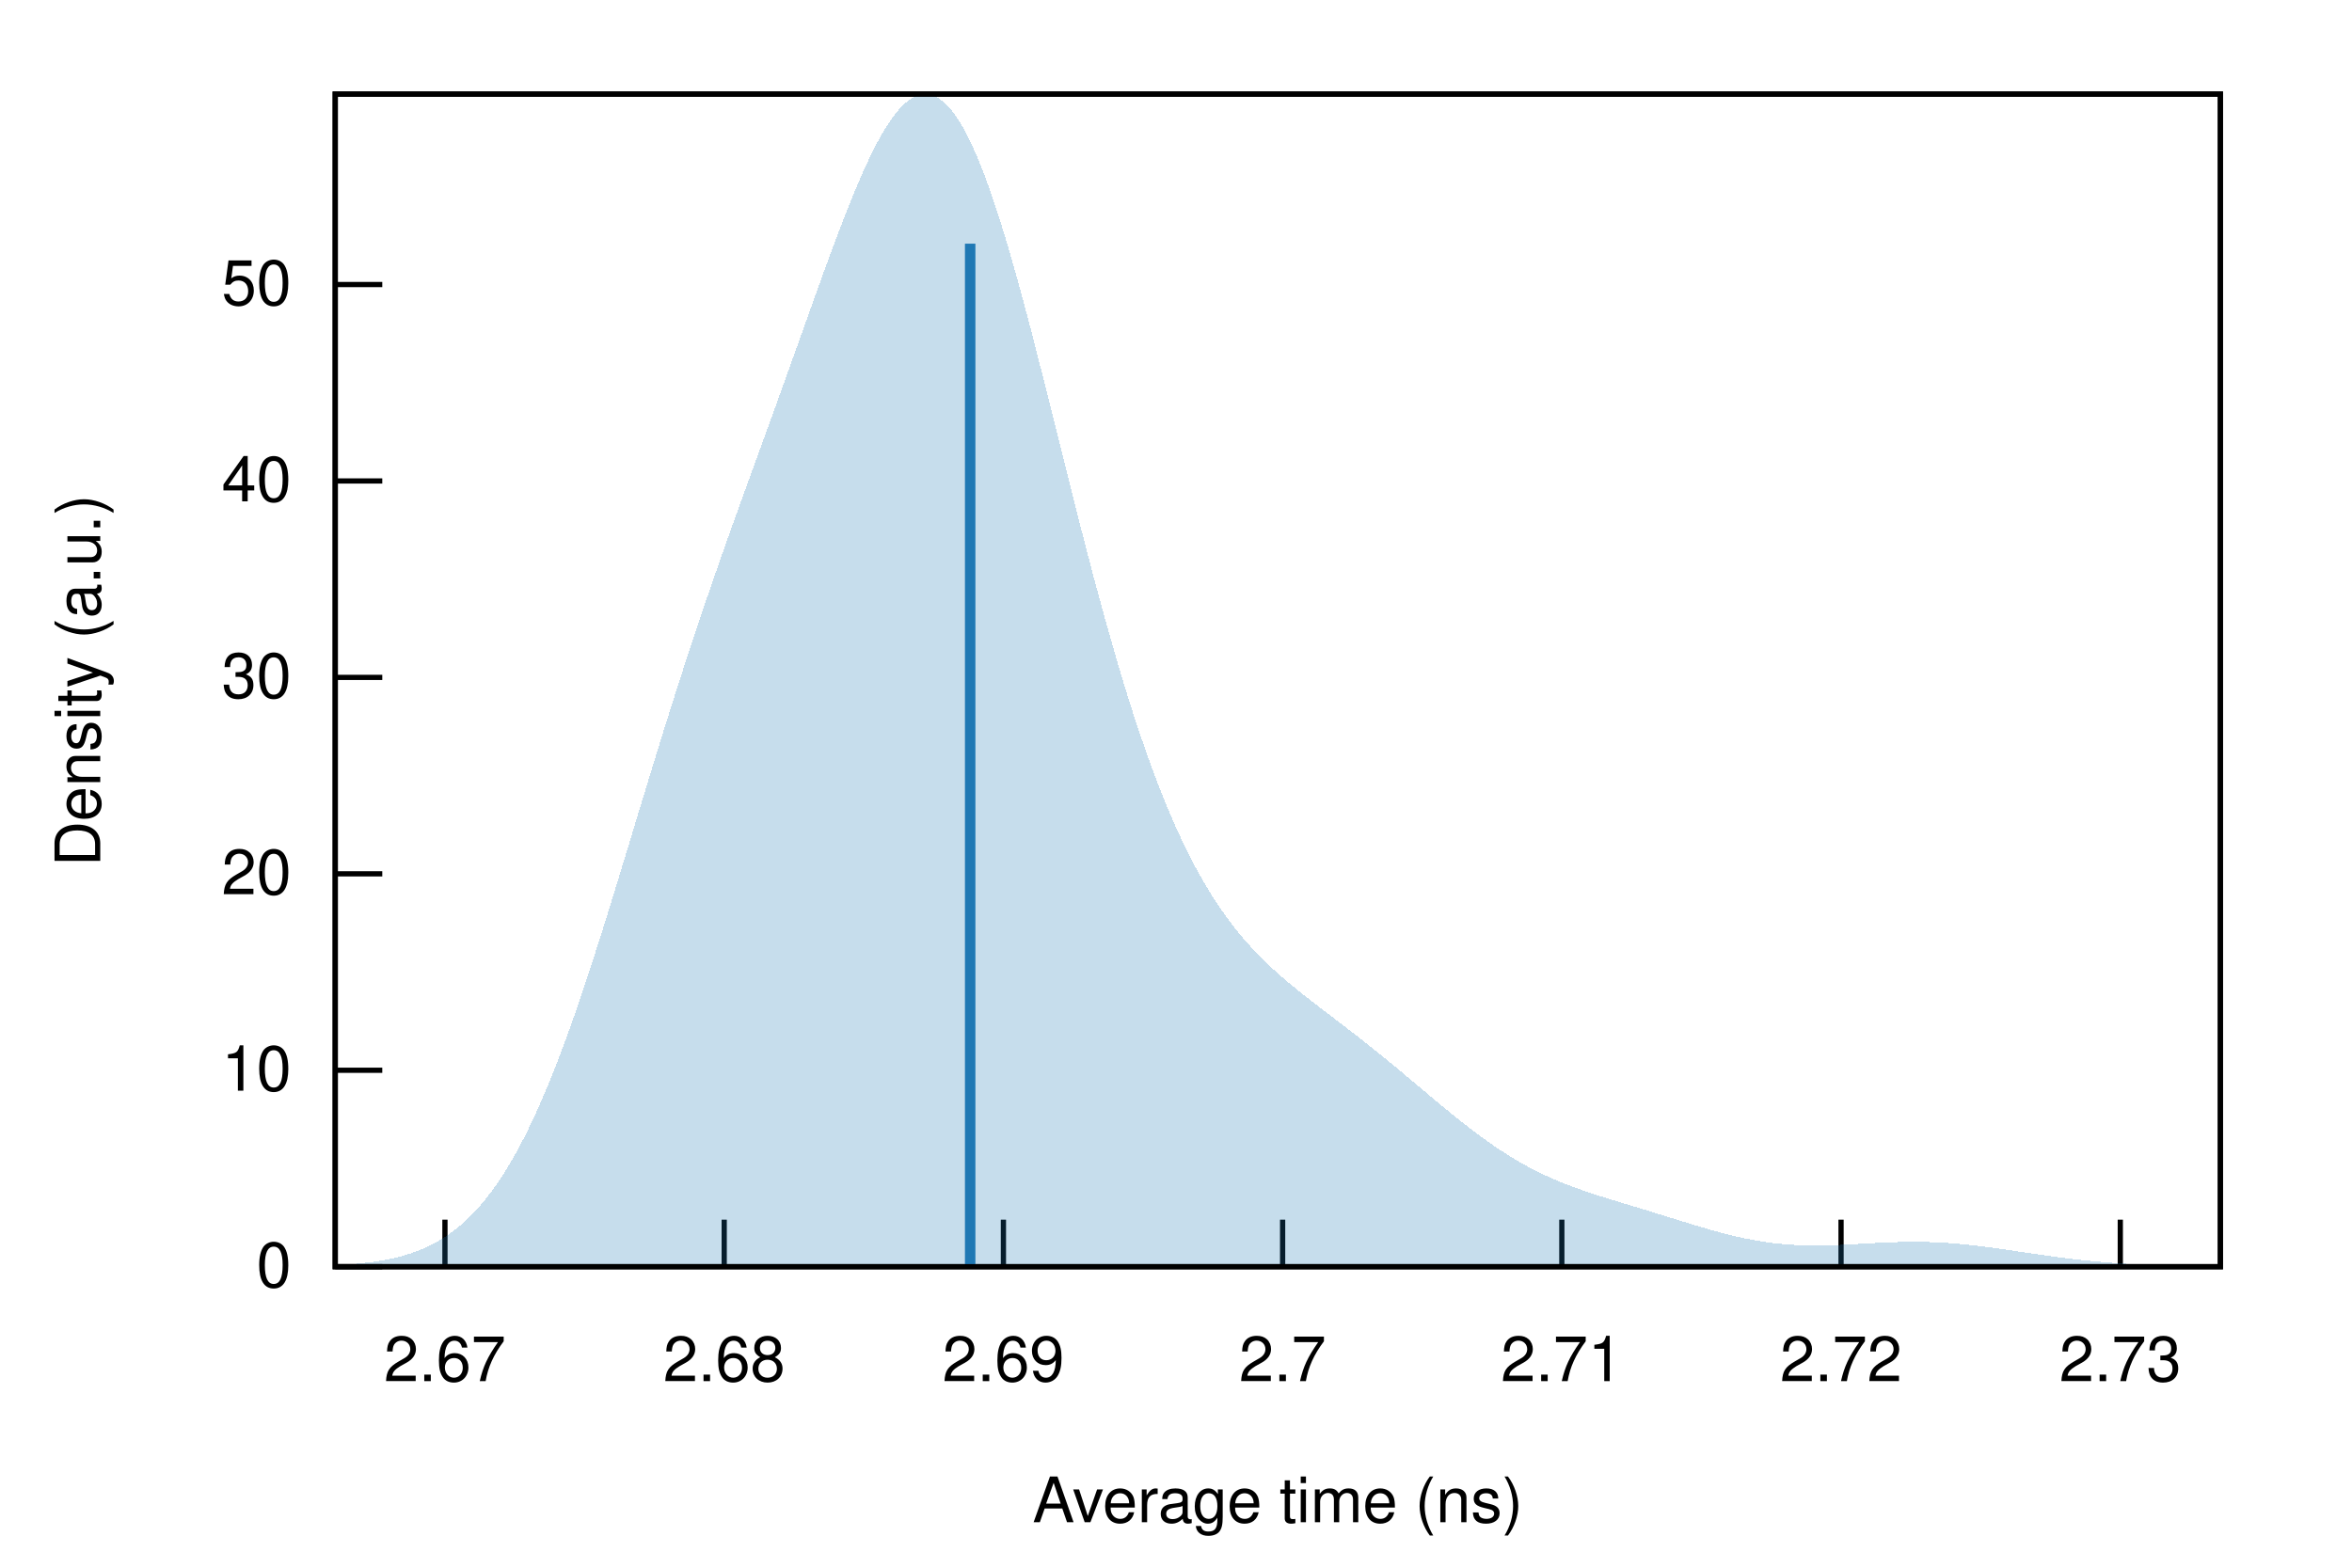
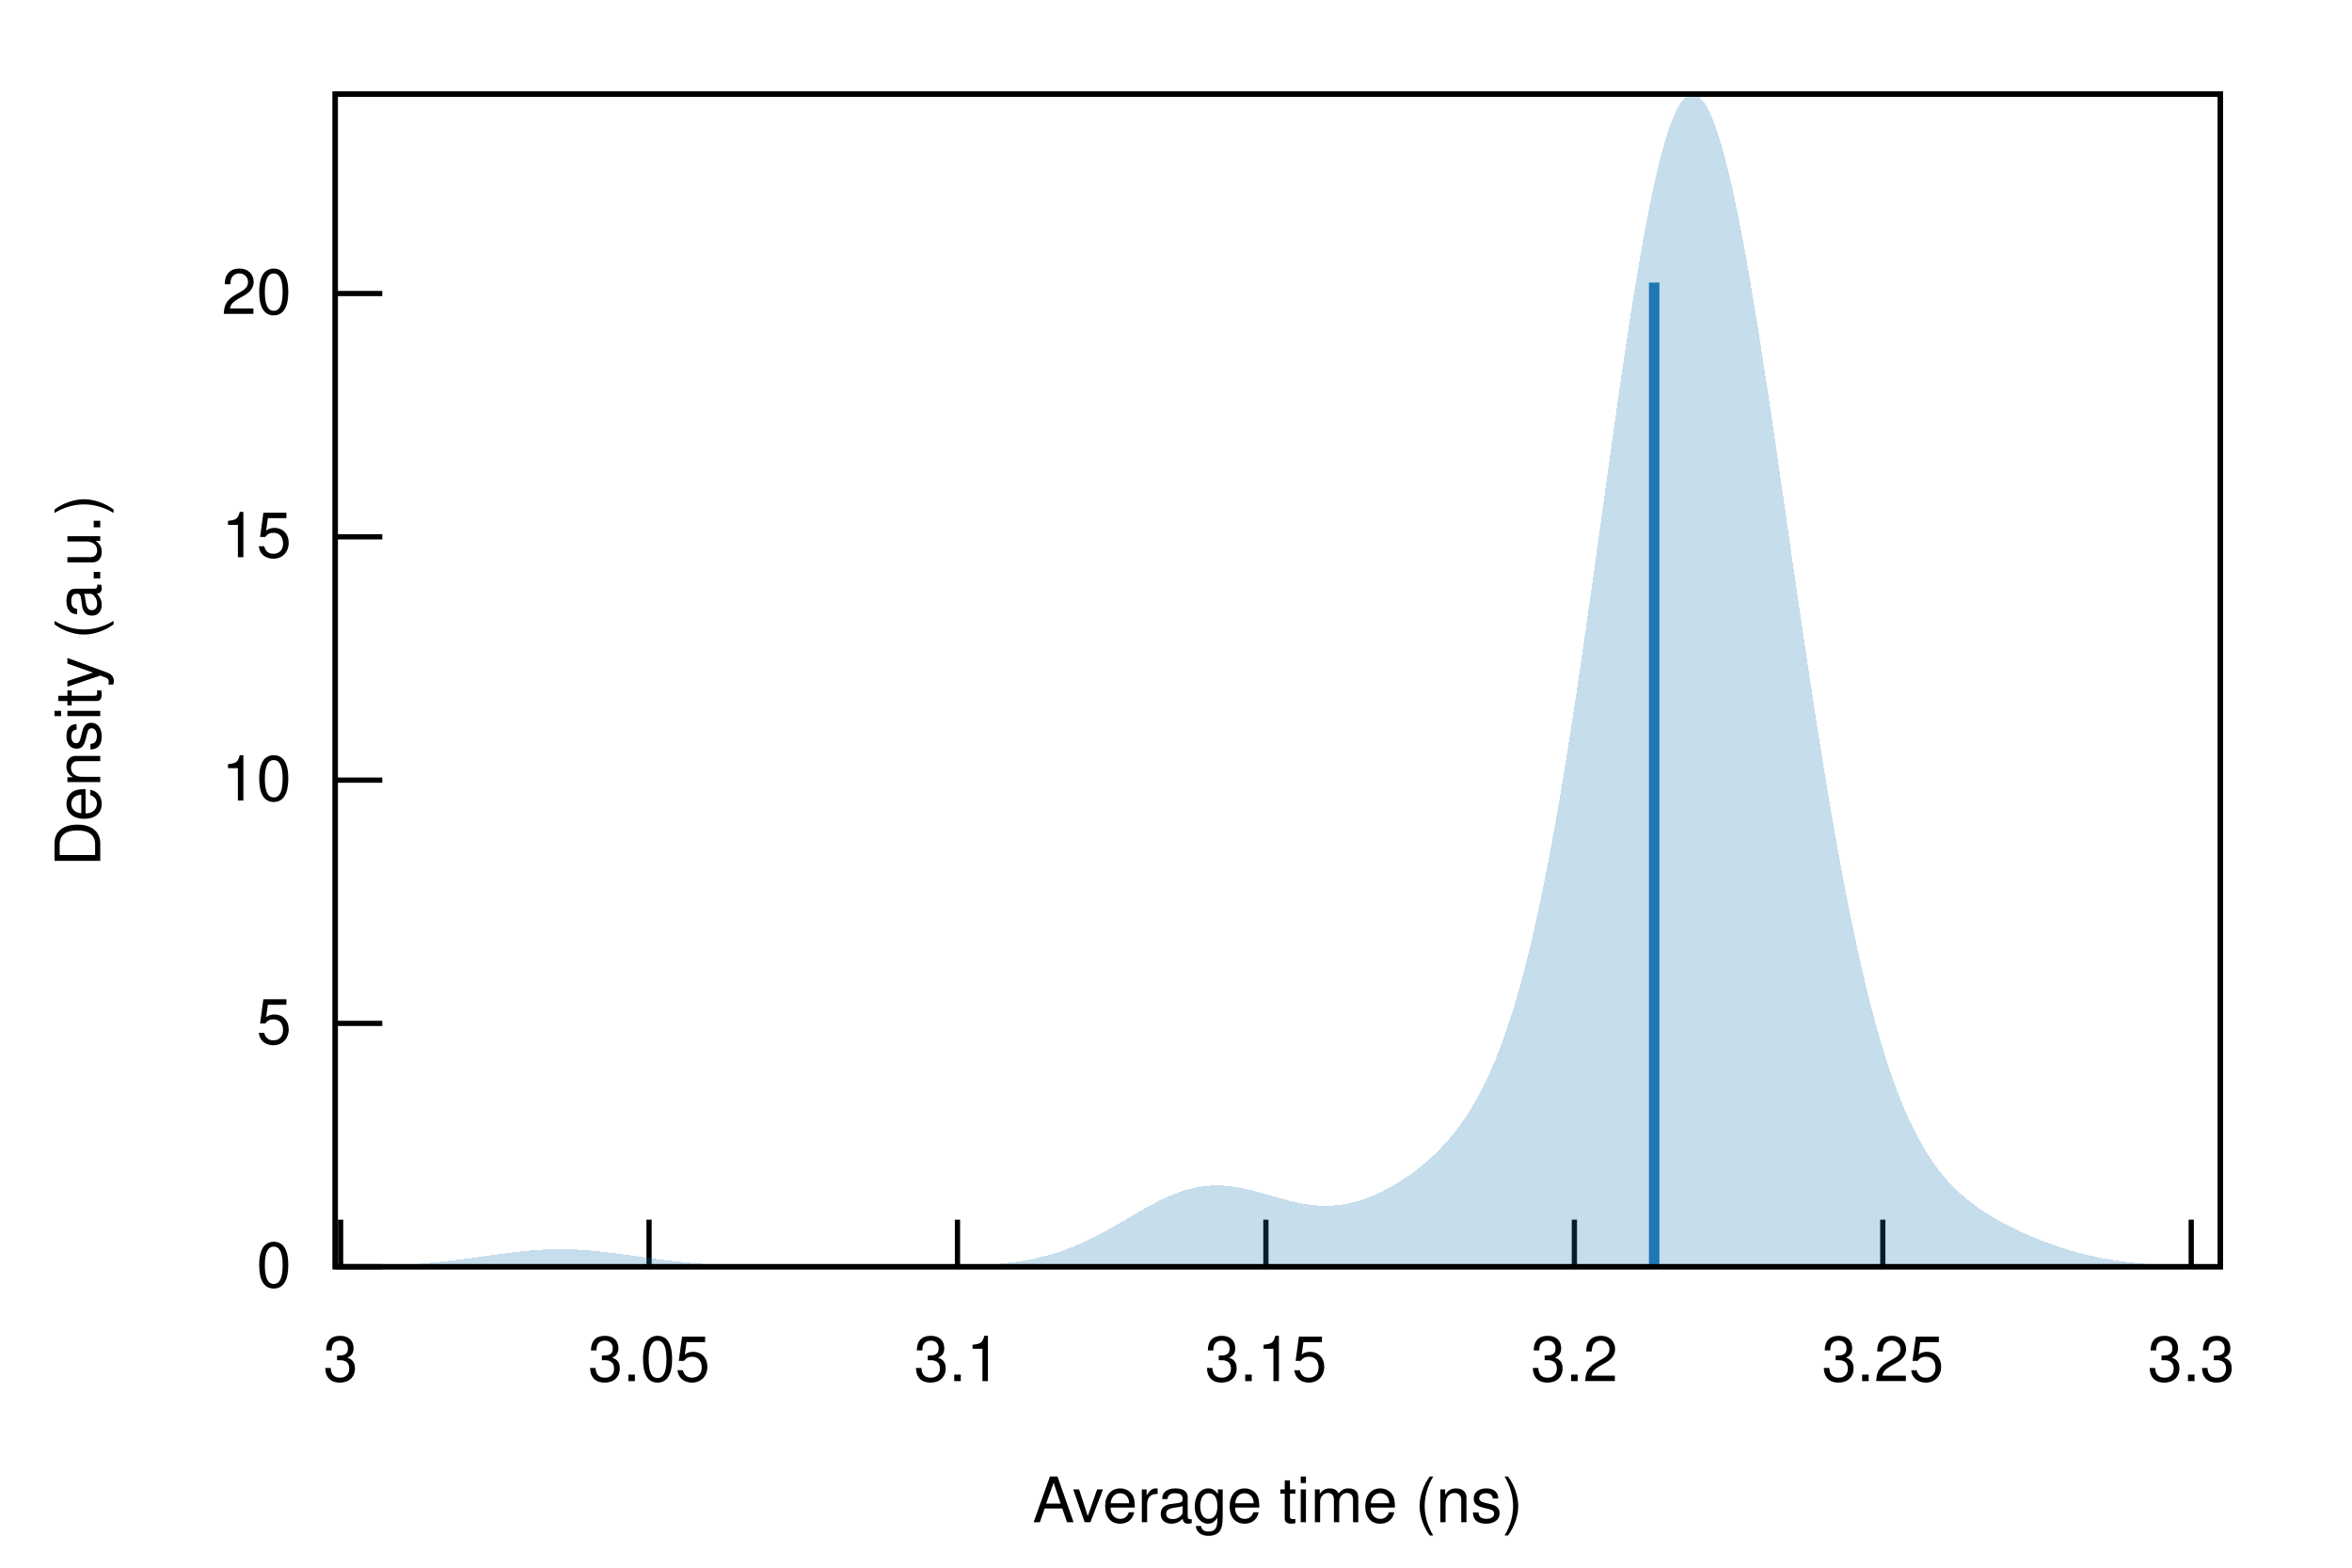
<svg xmlns="http://www.w3.org/2000/svg" xmlns:xlink="http://www.w3.org/1999/xlink" viewBox="0 0 450 300">
  <g id="gnuplot_canvas">
    <rect x="0" y="0" width="450" height="300" fill="none" />
    <defs>
      <circle id="gpDot" r="0.5" stroke-width="0.5" stroke="currentColor" />
      <path id="gpPt0" stroke-width="0.222" stroke="currentColor" d="M-1,0 h2 M0,-1 v2" />
      <path id="gpPt1" stroke-width="0.222" stroke="currentColor" d="M-1,-1 L1,1 M1,-1 L-1,1" />
      <path id="gpPt2" stroke-width="0.222" stroke="currentColor" d="M-1,0 L1,0 M0,-1 L0,1 M-1,-1 L1,1 M-1,1 L1,-1" />
      <rect id="gpPt3" stroke-width="0.222" stroke="currentColor" x="-1" y="-1" width="2" height="2" />
      <rect id="gpPt4" stroke-width="0.222" stroke="currentColor" fill="currentColor" x="-1" y="-1" width="2" height="2" />
      <circle id="gpPt5" stroke-width="0.222" stroke="currentColor" cx="0" cy="0" r="1" />
      <use xlink:href="#gpPt5" id="gpPt6" fill="currentColor" stroke="none" />
      <path id="gpPt7" stroke-width="0.222" stroke="currentColor" d="M0,-1.33 L-1.33,0.67 L1.33,0.67 z" />
      <use xlink:href="#gpPt7" id="gpPt8" fill="currentColor" stroke="none" />
      <use xlink:href="#gpPt7" id="gpPt9" stroke="currentColor" transform="rotate(180)" />
      <use xlink:href="#gpPt9" id="gpPt10" fill="currentColor" stroke="none" />
      <use xlink:href="#gpPt3" id="gpPt11" stroke="currentColor" transform="rotate(45)" />
      <use xlink:href="#gpPt11" id="gpPt12" fill="currentColor" stroke="none" />
      <path id="gpPt13" stroke-width="0.222" stroke="currentColor" d="M0,1.330 L1.265,0.411 L0.782,-1.067 L-0.782,-1.076 L-1.265,0.411 z" />
      <use xlink:href="#gpPt13" id="gpPt14" fill="currentColor" stroke="none" />
      <filter id="textbox" filterUnits="objectBoundingBox" x="0" y="0" height="1" width="1">
        <feFlood flood-color="white" flood-opacity="1" result="bgnd" />
        <feComposite in="SourceGraphic" in2="bgnd" operator="atop" />
      </filter>
      <filter id="greybox" filterUnits="objectBoundingBox" x="0" y="0" height="1" width="1">
        <feFlood flood-color="lightgrey" flood-opacity="1" result="grey" />
        <feComposite in="SourceGraphic" in2="grey" operator="atop" />
      </filter>
    </defs>
    <g fill="none" color="white" stroke="currentColor" stroke-width="1.00" stroke-linecap="butt" stroke-linejoin="miter">
</g>
    <g fill="none" color="black" stroke="currentColor" stroke-width="1.00" stroke-linecap="butt" stroke-linejoin="miter">
      <path stroke="black" d="M64.14,242.40 L73.14,242.40  " />
      <g transform="translate(55.75,246.30)" stroke="none" fill="black" font-family="Helvetica" font-size="12.00" text-anchor="end">
        <text>
          <tspan font-family="Helvetica"> 0</tspan>
        </text>
      </g>
    </g>
    <g fill="none" color="black" stroke="currentColor" stroke-width="1.00" stroke-linecap="butt" stroke-linejoin="miter">
-       <path stroke="black" d="M64.14,204.81 L73.14,204.81  " />
-       <g transform="translate(55.75,208.71)" stroke="none" fill="black" font-family="Helvetica" font-size="12.00" text-anchor="end">
+       <path stroke="black" d="M64.14,195.84 L73.14,195.84  " />
+       <g transform="translate(55.75,199.74)" stroke="none" fill="black" font-family="Helvetica" font-size="12.00" text-anchor="end">
+         <text>
+           <tspan font-family="Helvetica"> 5</tspan>
+         </text>
+       </g>
+     </g>
+     <g fill="none" color="black" stroke="currentColor" stroke-width="1.00" stroke-linecap="butt" stroke-linejoin="miter">
+       <path stroke="black" d="M64.14,149.29 L73.14,149.29  " />
+       <g transform="translate(55.75,153.19)" stroke="none" fill="black" font-family="Helvetica" font-size="12.00" text-anchor="end">
        <text>
          <tspan font-family="Helvetica"> 10</tspan>
        </text>
      </g>
    </g>
    <g fill="none" color="black" stroke="currentColor" stroke-width="1.00" stroke-linecap="butt" stroke-linejoin="miter">
-       <path stroke="black" d="M64.14,167.22 L73.14,167.22  " />
-       <g transform="translate(55.75,171.12)" stroke="none" fill="black" font-family="Helvetica" font-size="12.00" text-anchor="end">
+       <path stroke="black" d="M64.14,102.73 L73.14,102.73  " />
+       <g transform="translate(55.75,106.63)" stroke="none" fill="black" font-family="Helvetica" font-size="12.00" text-anchor="end">
+         <text>
+           <tspan font-family="Helvetica"> 15</tspan>
+         </text>
+       </g>
+     </g>
+     <g fill="none" color="black" stroke="currentColor" stroke-width="1.00" stroke-linecap="butt" stroke-linejoin="miter">
+       <path stroke="black" d="M64.14,56.17 L73.14,56.17  " />
+       <g transform="translate(55.75,60.07)" stroke="none" fill="black" font-family="Helvetica" font-size="12.00" text-anchor="end">
        <text>
          <tspan font-family="Helvetica"> 20</tspan>
        </text>
      </g>
    </g>
    <g fill="none" color="black" stroke="currentColor" stroke-width="1.00" stroke-linecap="butt" stroke-linejoin="miter">
-       <path stroke="black" d="M64.14,129.63 L73.14,129.63  " />
-       <g transform="translate(55.75,133.53)" stroke="none" fill="black" font-family="Helvetica" font-size="12.00" text-anchor="end">
+       <path stroke="black" d="M65.17,242.40 L65.17,233.40  " />
+       <g transform="translate(65.17,264.30)" stroke="none" fill="black" font-family="Helvetica" font-size="12.00" text-anchor="middle">
        <text>
-           <tspan font-family="Helvetica"> 30</tspan>
+           <tspan font-family="Helvetica"> 3</tspan>
        </text>
      </g>
    </g>
    <g fill="none" color="black" stroke="currentColor" stroke-width="1.00" stroke-linecap="butt" stroke-linejoin="miter">
-       <path stroke="black" d="M64.14,92.04 L73.14,92.04  " />
-       <g transform="translate(55.75,95.94)" stroke="none" fill="black" font-family="Helvetica" font-size="12.00" text-anchor="end">
+       <path stroke="black" d="M124.18,242.40 L124.18,233.40  " />
+       <g transform="translate(124.18,264.30)" stroke="none" fill="black" font-family="Helvetica" font-size="12.00" text-anchor="middle">
        <text>
-           <tspan font-family="Helvetica"> 40</tspan>
+           <tspan font-family="Helvetica"> 3.05</tspan>
        </text>
      </g>
    </g>
    <g fill="none" color="black" stroke="currentColor" stroke-width="1.00" stroke-linecap="butt" stroke-linejoin="miter">
-       <path stroke="black" d="M64.14,54.45 L73.14,54.45  " />
-       <g transform="translate(55.75,58.35)" stroke="none" fill="black" font-family="Helvetica" font-size="12.00" text-anchor="end">
+       <path stroke="black" d="M183.19,242.40 L183.19,233.40  " />
+       <g transform="translate(183.19,264.30)" stroke="none" fill="black" font-family="Helvetica" font-size="12.00" text-anchor="middle">
        <text>
-           <tspan font-family="Helvetica"> 50</tspan>
+           <tspan font-family="Helvetica"> 3.1</tspan>
        </text>
      </g>
    </g>
    <g fill="none" color="black" stroke="currentColor" stroke-width="1.00" stroke-linecap="butt" stroke-linejoin="miter">
-       <path stroke="black" d="M85.13,242.40 L85.13,233.40  " />
-       <g transform="translate(85.13,264.30)" stroke="none" fill="black" font-family="Helvetica" font-size="12.00" text-anchor="middle">
+       <path stroke="black" d="M242.20,242.40 L242.20,233.40  " />
+       <g transform="translate(242.20,264.30)" stroke="none" fill="black" font-family="Helvetica" font-size="12.00" text-anchor="middle">
        <text>
-           <tspan font-family="Helvetica"> 2.67</tspan>
+           <tspan font-family="Helvetica"> 3.15</tspan>
        </text>
      </g>
    </g>
    <g fill="none" color="black" stroke="currentColor" stroke-width="1.00" stroke-linecap="butt" stroke-linejoin="miter">
-       <path stroke="black" d="M138.56,242.40 L138.56,233.40  " />
-       <g transform="translate(138.56,264.30)" stroke="none" fill="black" font-family="Helvetica" font-size="12.00" text-anchor="middle">
+       <path stroke="black" d="M301.22,242.40 L301.22,233.40  " />
+       <g transform="translate(301.22,264.30)" stroke="none" fill="black" font-family="Helvetica" font-size="12.00" text-anchor="middle">
        <text>
-           <tspan font-family="Helvetica"> 2.68</tspan>
+           <tspan font-family="Helvetica"> 3.2</tspan>
        </text>
      </g>
    </g>
    <g fill="none" color="black" stroke="currentColor" stroke-width="1.00" stroke-linecap="butt" stroke-linejoin="miter">
-       <path stroke="black" d="M191.98,242.40 L191.98,233.40  " />
-       <g transform="translate(191.98,264.30)" stroke="none" fill="black" font-family="Helvetica" font-size="12.00" text-anchor="middle">
+       <path stroke="black" d="M360.23,242.40 L360.23,233.40  " />
+       <g transform="translate(360.23,264.30)" stroke="none" fill="black" font-family="Helvetica" font-size="12.00" text-anchor="middle">
        <text>
-           <tspan font-family="Helvetica"> 2.69</tspan>
+           <tspan font-family="Helvetica"> 3.25</tspan>
        </text>
      </g>
    </g>
    <g fill="none" color="black" stroke="currentColor" stroke-width="1.00" stroke-linecap="butt" stroke-linejoin="miter">
-       <path stroke="black" d="M245.40,242.40 L245.40,233.40  " />
-       <g transform="translate(245.40,264.30)" stroke="none" fill="black" font-family="Helvetica" font-size="12.00" text-anchor="middle">
+       <path stroke="black" d="M419.24,242.40 L419.24,233.40  " />
+       <g transform="translate(419.24,264.30)" stroke="none" fill="black" font-family="Helvetica" font-size="12.00" text-anchor="middle">
        <text>
-           <tspan font-family="Helvetica"> 2.7</tspan>
-         </text>
-       </g>
-     </g>
-     <g fill="none" color="black" stroke="currentColor" stroke-width="1.00" stroke-linecap="butt" stroke-linejoin="miter">
-       <path stroke="black" d="M298.82,242.40 L298.82,233.40  " />
-       <g transform="translate(298.82,264.30)" stroke="none" fill="black" font-family="Helvetica" font-size="12.00" text-anchor="middle">
-         <text>
-           <tspan font-family="Helvetica"> 2.71</tspan>
-         </text>
-       </g>
-     </g>
-     <g fill="none" color="black" stroke="currentColor" stroke-width="1.00" stroke-linecap="butt" stroke-linejoin="miter">
-       <path stroke="black" d="M352.24,242.40 L352.24,233.40  " />
-       <g transform="translate(352.24,264.30)" stroke="none" fill="black" font-family="Helvetica" font-size="12.00" text-anchor="middle">
-         <text>
-           <tspan font-family="Helvetica"> 2.72</tspan>
-         </text>
-       </g>
-     </g>
-     <g fill="none" color="black" stroke="currentColor" stroke-width="1.00" stroke-linecap="butt" stroke-linejoin="miter">
-       <path stroke="black" d="M405.67,242.40 L405.67,233.40  " />
-       <g transform="translate(405.67,264.30)" stroke="none" fill="black" font-family="Helvetica" font-size="12.00" text-anchor="middle">
-         <text>
-           <tspan font-family="Helvetica"> 2.73</tspan>
+           <tspan font-family="Helvetica"> 3.3</tspan>
        </text>
      </g>
    </g>
    <g fill="none" color="black" stroke="currentColor" stroke-width="1.00" stroke-linecap="butt" stroke-linejoin="miter">
</g>
    <g fill="none" color="black" stroke="currentColor" stroke-width="1.00" stroke-linecap="butt" stroke-linejoin="miter">
      <path stroke="black" d="M64.14,18.01 L64.14,242.40 L424.82,242.40 L424.82,18.01 L64.14,18.01 Z  " />
    </g>
    <g fill="none" color="black" stroke="currentColor" stroke-width="1.00" stroke-linecap="butt" stroke-linejoin="miter">
      <g transform="translate(19.18,130.21) rotate(270)" stroke="none" fill="black" font-family="Helvetica" font-size="12.00" text-anchor="middle">
        <text>
          <tspan font-family="Helvetica">Density (a.u.)</tspan>
        </text>
      </g>
    </g>
    <g fill="none" color="black" stroke="currentColor" stroke-width="1.00" stroke-linecap="butt" stroke-linejoin="miter">
      <g transform="translate(244.48,291.30)" stroke="none" fill="black" font-family="Helvetica" font-size="12.00" text-anchor="middle">
        <text>
          <tspan font-family="Helvetica">Average time (ns)</tspan>
        </text>
      </g>
    </g>
    <g fill="none" color="black" stroke="currentColor" stroke-width="1.00" stroke-linecap="butt" stroke-linejoin="miter">
</g>
    <g id="gnuplot_plot_1">
      <g fill="none" color="black" stroke="currentColor" stroke-width="1.00" stroke-linecap="butt" stroke-linejoin="miter">
        <g stroke="none" shape-rendering="crispEdges">
-           <polygon fill="rgb( 31, 120, 180)" fill-opacity="0.25" points="64.14,242.10 64.86,242.07 65.59,242.02 66.31,241.98 67.03,241.92 67.75,241.87 68.48,241.80 69.20,241.73 69.92,241.65 70.65,241.56 71.37,241.47 72.09,241.36 72.81,241.25 73.54,241.12 74.26,240.98 74.98,240.83 75.70,240.67 76.43,240.48 77.15,240.29 77.87,240.07 78.60,239.84 79.32,239.59 80.04,239.32 80.76,239.02 81.49,238.70 82.21,238.36 82.93,237.99 83.66,237.60 84.38,237.17 85.10,236.72 85.82,236.23 86.55,235.71 87.27,235.15 87.99,234.56 88.72,233.93 89.44,233.26 90.16,232.55 90.88,231.80 91.61,231.00 92.33,230.16 93.05,229.28 93.78,228.34 94.50,227.36 95.22,226.33 95.94,225.25 96.67,224.12 97.39,222.94 98.11,221.70 98.83,220.42 99.56,219.08 100.28,217.68 101.00,216.24 101.73,214.74 102.45,213.19 103.17,211.58 103.89,209.92 104.62,208.22 105.34,206.46 106.06,204.65 106.79,202.79 107.51,200.89 108.23,198.94 108.95,196.95 109.68,194.92 110.40,192.84 111.12,190.73 111.85,188.59 112.57,186.41 113.29,184.19 114.01,181.95 114.74,179.69 115.46,177.40 116.18,175.09 116.90,172.76 117.63,170.41 118.35,168.06 119.07,165.69 119.80,163.31 120.52,160.93 121.24,158.55 121.96,156.16 122.69,153.78 123.41,151.41 124.13,149.03 124.86,146.67 125.58,144.32 126.30,141.98 127.02,139.66 127.75,137.35 128.47,135.05 129.19,132.78 129.92,130.52 130.64,128.28 131.36,126.06 132.08,123.85 132.81,121.67 133.53,119.51 134.25,117.37 134.97,115.24 135.70,113.13 136.42,111.04 137.14,108.97 137.87,106.90 138.59,104.86 139.31,102.82 140.03,100.80 140.76,98.79 141.48,96.78 142.20,94.78 142.93,92.78 143.65,90.79 144.37,88.80 145.09,86.82 145.82,84.83 146.54,82.84 147.26,80.84 147.99,78.85 148.71,76.85 149.43,74.85 150.15,72.84 150.88,70.83 151.60,68.81 152.32,66.79 153.05,64.77 153.77,62.75 154.49,60.73 155.21,58.71 155.94,56.69 156.66,54.69 157.38,52.69 158.10,50.70 158.83,48.74 159.55,46.79 160.27,44.86 161.00,42.96 161.72,41.10 162.44,39.27 163.16,37.48 163.89,35.74 164.61,34.05 165.33,32.42 166.06,30.85 166.78,29.35 167.50,27.92 168.22,26.56 168.95,25.29 169.67,24.10 170.39,23.01 171.12,22.02 171.84,21.12 172.56,20.33 173.28,19.65 174.01,19.09 174.73,18.63 175.45,18.30 176.17,18.09 176.90,18.01 177.62,18.05 178.34,18.22 179.07,18.52 179.79,18.94 180.51,19.50 181.23,20.19 181.96,21.00 182.68,21.94 183.40,23.01 184.13,24.20 184.85,25.51 185.57,26.94 186.29,28.49 187.02,30.15 187.74,31.92 188.46,33.79 189.19,35.77 189.91,37.84 190.63,40.00 191.35,42.25 192.08,44.58 192.80,46.98 193.52,49.46 194.25,52.00 194.97,54.60 195.69,57.26 196.41,59.96 197.14,62.71 197.86,65.49 198.58,68.31 199.30,71.15 200.03,74.02 200.75,76.90 201.47,79.79 202.20,82.69 202.92,85.60 203.64,88.49 204.36,91.38 205.09,94.26 205.81,97.13 206.53,99.97 207.26,102.79 207.98,105.58 208.70,108.35 209.42,111.08 210.15,113.77 210.87,116.43 211.59,119.04 212.32,121.62 213.04,124.14 213.76,126.62 214.48,129.05 215.21,131.43 215.93,133.76 216.65,136.04 217.37,138.26 218.10,140.43 218.82,142.54 219.54,144.60 220.27,146.60 220.99,148.55 221.71,150.44 222.43,152.27 223.16,154.05 223.88,155.77 224.60,157.44 225.33,159.06 226.05,160.62 226.77,162.13 227.49,163.58 228.22,164.99 228.94,166.35 229.66,167.65 230.39,168.92 231.11,170.13 231.83,171.30 232.55,172.43 233.28,173.52 234.00,174.56 234.72,175.57 235.44,176.54 236.17,177.48 236.89,178.38 237.61,179.26 238.34,180.10 239.06,180.91 239.78,181.70 240.50,182.46 241.23,183.19 241.95,183.91 242.67,184.60 243.40,185.28 244.12,185.94 244.84,186.58 245.56,187.21 246.29,187.83 247.01,188.43 247.73,189.02 248.46,189.61 249.18,190.19 249.90,190.76 250.62,191.32 251.35,191.88 252.07,192.44 252.79,193.00 253.52,193.55 254.24,194.10 254.96,194.65 255.68,195.21 256.41,195.76 257.13,196.31 257.85,196.87 258.57,197.43 259.30,197.99 260.02,198.56 260.74,199.12 261.47,199.70 262.19,200.27 262.91,200.85 263.63,201.43 264.36,202.02 265.08,202.61 265.80,203.20 266.53,203.79 267.25,204.39 267.97,204.99 268.69,205.60 269.42,206.20 270.14,206.81 270.86,207.41 271.59,208.02 272.31,208.63 273.03,209.24 273.75,209.84 274.48,210.45 275.20,211.05 275.92,211.65 276.64,212.25 277.37,212.84 278.09,213.43 278.81,214.01 279.54,214.59 280.26,215.15 280.98,215.72 281.70,216.27 282.43,216.82 283.15,217.36 283.87,217.88 284.60,218.40 285.32,218.91 286.04,219.41 286.76,219.90 287.49,220.37 288.21,220.83 288.93,221.29 289.66,221.73 290.38,222.15 291.10,222.57 291.82,222.97 292.55,223.37 293.27,223.74 293.99,224.11 294.71,224.47 295.44,224.81 296.16,225.15 296.88,225.47 297.61,225.78 298.33,226.09 299.05,226.38 299.77,226.67 300.50,226.94 301.22,227.21 301.94,227.47 302.67,227.73 303.39,227.98 304.11,228.22 304.83,228.46 305.56,228.70 306.28,228.93 307.00,229.16 307.73,229.38 308.45,229.60 309.17,229.83 309.89,230.05 310.62,230.27 311.34,230.48 312.06,230.70 312.79,230.92 313.51,231.14 314.23,231.36 314.95,231.58 315.68,231.80 316.40,232.03 317.12,232.25 317.84,232.47 318.57,232.70 319.29,232.92 320.01,233.15 320.74,233.37 321.46,233.59 322.18,233.82 322.90,234.04 323.63,234.26 324.35,234.48 325.07,234.70 325.80,234.91 326.52,235.12 327.24,235.33 327.96,235.53 328.69,235.73 329.41,235.92 330.13,236.11 330.86,236.29 331.58,236.47 332.30,236.64 333.02,236.80 333.75,236.96 334.47,237.10 335.19,237.24 335.91,237.38 336.64,237.50 337.36,237.62 338.08,237.72 338.81,237.82 339.53,237.91 340.25,237.99 340.97,238.06 341.70,238.12 342.42,238.18 343.14,238.22 343.87,238.26 344.59,238.29 345.31,238.32 346.03,238.33 346.76,238.34 347.48,238.34 348.20,238.34 348.93,238.33 349.65,238.31 350.37,238.29 351.09,238.26 351.82,238.24 352.54,238.20 353.26,238.17 353.99,238.13 354.71,238.09 355.43,238.05 356.15,238.01 356.88,237.97 357.60,237.93 358.32,237.89 359.04,237.85 359.77,237.82 360.49,237.78 361.21,237.75 361.94,237.72 362.66,237.70 363.38,237.68 364.10,237.66 364.83,237.65 365.55,237.64 366.27,237.64 367.00,237.65 367.72,237.65 368.44,237.67 369.16,237.69 369.89,237.71 370.61,237.74 371.33,237.78 372.06,237.82 372.78,237.87 373.50,237.92 374.22,237.98 374.95,238.05 375.67,238.11 376.39,238.19 377.11,238.26 377.84,238.35 378.56,238.43 379.28,238.52 380.01,238.61 380.73,238.71 381.45,238.81 382.17,238.91 382.90,239.01 383.62,239.11 384.34,239.22 385.07,239.33 385.79,239.43 386.51,239.54 387.23,239.65 387.96,239.75 388.68,239.86 389.40,239.97 390.13,240.07 390.85,240.18 391.57,240.28 392.29,240.38 393.02,240.48 393.74,240.57 394.46,240.67 395.18,240.76 395.91,240.85 396.63,240.93 397.35,241.02 398.08,241.10 398.80,241.17 399.52,241.25 400.24,241.32 400.97,241.39 401.69,241.45 402.41,241.52 403.14,241.58 403.86,241.63 404.58,241.69 405.30,241.74 406.03,241.79 406.75,241.83 407.47,241.87 408.20,241.92 408.92,241.95 409.64,241.99 410.36,242.02 411.09,242.05 411.81,242.08 412.53,242.11 413.26,242.13 413.98,242.16 414.70,242.18 415.42,242.20 416.15,242.22 416.87,242.23 417.59,242.25 418.31,242.26 419.04,242.28 419.76,242.29 420.48,242.30 421.21,242.31 421.93,242.32 422.65,242.33 423.37,242.34 424.10,242.34 424.82,242.35 424.82,242.40 424.10,242.40 423.37,242.40 422.65,242.40 421.93,242.40 421.21,242.40 420.48,242.40 419.76,242.40 419.04,242.40 418.31,242.40 417.59,242.40 416.87,242.40 416.15,242.40 415.42,242.40 414.70,242.40 413.98,242.40 413.26,242.40 412.53,242.40 411.81,242.40 411.09,242.40 410.36,242.40 409.64,242.40 408.92,242.40 408.20,242.40 407.47,242.40 406.75,242.40 406.03,242.40 405.30,242.40 404.58,242.40 403.86,242.40 403.14,242.40 402.41,242.40 401.69,242.40 400.97,242.40 400.24,242.40 399.52,242.40 398.80,242.40 398.08,242.40 397.35,242.40 396.63,242.40 395.91,242.40 395.18,242.40 394.46,242.40 393.74,242.40 393.02,242.40 392.29,242.40 391.57,242.40 390.85,242.40 390.13,242.40 389.40,242.40 388.68,242.40 387.96,242.40 387.23,242.40 386.51,242.40 385.79,242.40 385.07,242.40 384.34,242.40 383.62,242.40 382.90,242.40 382.17,242.40 381.45,242.40 380.73,242.40 380.01,242.40 379.28,242.40 378.56,242.40 377.84,242.40 377.11,242.40 376.39,242.40 375.67,242.40 374.95,242.40 374.22,242.40 373.50,242.40 372.78,242.40 372.06,242.40 371.33,242.40 370.61,242.40 369.89,242.40 369.16,242.40 368.44,242.40 367.72,242.40 367.00,242.40 366.27,242.40 365.55,242.40 364.83,242.40 364.10,242.40 363.38,242.40 362.66,242.40 361.94,242.40 361.21,242.40 360.49,242.40 359.77,242.40 359.04,242.40 358.32,242.40 357.60,242.40 356.88,242.40 356.15,242.40 355.43,242.40 354.71,242.40 353.99,242.40 353.26,242.40 352.54,242.40 351.82,242.40 351.09,242.40 350.37,242.40 349.65,242.40 348.93,242.40 348.20,242.40 347.48,242.40 346.76,242.40 346.03,242.40 345.31,242.40 344.59,242.40 343.87,242.40 343.14,242.40 342.42,242.40 341.70,242.40 340.97,242.40 340.25,242.40 339.53,242.40 338.81,242.40 338.08,242.40 337.36,242.40 336.64,242.40 335.91,242.40 335.19,242.40 334.47,242.40 333.75,242.40 333.02,242.40 332.30,242.40 331.58,242.40 330.86,242.40 330.13,242.40 329.41,242.40 328.69,242.40 327.96,242.40 327.24,242.40 326.52,242.40 325.80,242.40 325.07,242.40 324.35,242.40 323.63,242.40 322.90,242.40 322.18,242.40 321.46,242.40 320.74,242.40 320.01,242.40 319.29,242.40 318.57,242.40 317.84,242.40 317.12,242.40 316.40,242.40 315.68,242.40 314.95,242.40 314.23,242.40 313.51,242.40 312.79,242.40 312.06,242.40 311.34,242.40 310.62,242.40 309.89,242.40 309.17,242.40 308.45,242.40 307.73,242.40 307.00,242.40 306.28,242.40 305.56,242.40 304.83,242.40 304.11,242.40 303.39,242.40 302.67,242.40 301.94,242.40 301.22,242.40 300.50,242.40 299.77,242.40 299.05,242.40 298.33,242.40 297.61,242.40 296.88,242.40 296.16,242.40 295.44,242.40 294.71,242.40 293.99,242.40 293.27,242.40 292.55,242.40 291.82,242.40 291.10,242.40 290.38,242.40 289.66,242.40 288.93,242.40 288.21,242.40 287.49,242.40 286.76,242.40 286.04,242.40 285.32,242.40 284.60,242.40 283.87,242.40 283.15,242.40 282.43,242.40 281.70,242.40 280.98,242.40 280.26,242.40 279.54,242.40 278.81,242.40 278.09,242.40 277.37,242.40 276.64,242.40 275.92,242.40 275.20,242.40 274.48,242.40 273.75,242.40 273.03,242.40 272.31,242.40 271.59,242.40 270.86,242.40 270.14,242.40 269.42,242.40 268.69,242.40 267.97,242.40 267.25,242.40 266.53,242.40 265.80,242.40 265.08,242.40 264.36,242.40 263.63,242.40 262.91,242.40 262.19,242.40 261.47,242.40 260.74,242.40 260.02,242.40 259.30,242.40 258.57,242.40 257.85,242.40 257.13,242.40 256.41,242.40 255.68,242.40 254.96,242.40 254.24,242.40 253.52,242.40 252.79,242.40 252.07,242.40 251.35,242.40 250.62,242.40 249.90,242.40 249.18,242.40 248.46,242.40 247.73,242.40 247.01,242.40 246.29,242.40 245.56,242.40 244.84,242.40 244.12,242.40 243.40,242.40 242.67,242.40 241.95,242.40 241.23,242.40 240.50,242.40 239.78,242.40 239.06,242.40 238.34,242.40 237.61,242.40 236.89,242.40 236.17,242.40 235.44,242.40 234.72,242.40 234.00,242.40 233.28,242.40 232.55,242.40 231.83,242.40 231.11,242.40 230.39,242.40 229.66,242.40 228.94,242.40 228.22,242.40 227.49,242.40 226.77,242.40 226.05,242.40 225.33,242.40 224.60,242.40 223.88,242.40 223.16,242.40 222.43,242.40 221.71,242.40 220.99,242.40 220.27,242.40 219.54,242.40 218.82,242.40 218.10,242.40 217.37,242.40 216.65,242.40 215.93,242.40 215.21,242.40 214.48,242.40 213.76,242.40 213.04,242.40 212.32,242.40 211.59,242.40 210.87,242.40 210.15,242.40 209.42,242.40 208.70,242.40 207.98,242.40 207.26,242.40 206.53,242.40 205.81,242.40 205.09,242.40 204.36,242.40 203.64,242.40 202.92,242.40 202.20,242.40 201.47,242.40 200.75,242.40 200.03,242.40 199.30,242.40 198.58,242.40 197.86,242.40 197.14,242.40 196.41,242.40 195.69,242.40 194.97,242.40 194.25,242.40 193.52,242.40 192.80,242.40 192.08,242.40 191.35,242.40 190.63,242.40 189.91,242.40 189.19,242.40 188.46,242.40 187.74,242.40 187.02,242.40 186.29,242.40 185.57,242.40 184.85,242.40 184.13,242.40 183.40,242.40 182.68,242.40 181.96,242.40 181.23,242.40 180.51,242.40 179.79,242.40 179.07,242.40 178.34,242.40 177.62,242.40 176.90,242.40 176.17,242.40 175.45,242.40 174.73,242.40 174.01,242.40 173.28,242.40 172.56,242.40 171.84,242.40 171.12,242.40 170.39,242.40 169.67,242.40 168.95,242.40 168.22,242.40 167.50,242.40 166.78,242.40 166.06,242.40 165.33,242.40 164.61,242.40 163.89,242.40 163.16,242.40 162.44,242.40 161.72,242.40 161.00,242.40 160.27,242.40 159.55,242.40 158.83,242.40 158.10,242.40 157.38,242.40 156.66,242.40 155.94,242.40 155.21,242.40 154.49,242.40 153.77,242.40 153.05,242.40 152.32,242.40 151.60,242.40 150.88,242.40 150.15,242.40 149.43,242.40 148.71,242.40 147.99,242.40 147.26,242.40 146.54,242.40 145.82,242.40 145.09,242.40 144.37,242.40 143.65,242.40 142.93,242.40 142.20,242.40 141.48,242.40 140.76,242.40 140.03,242.40 139.31,242.40 138.59,242.40 137.87,242.40 137.14,242.40 136.42,242.40 135.70,242.40 134.97,242.40 134.25,242.40 133.53,242.40 132.81,242.40 132.08,242.40 131.36,242.40 130.64,242.40 129.92,242.40 129.19,242.40 128.47,242.40 127.75,242.40 127.02,242.40 126.30,242.40 125.58,242.40 124.86,242.40 124.13,242.40 123.41,242.40 122.69,242.40 121.96,242.40 121.24,242.40 120.52,242.40 119.80,242.40 119.07,242.40 118.35,242.40 117.63,242.40 116.90,242.40 116.18,242.40 115.46,242.40 114.74,242.40 114.01,242.40 113.29,242.40 112.57,242.40 111.85,242.40 111.12,242.40 110.40,242.40 109.68,242.40 108.95,242.40 108.23,242.40 107.51,242.40 106.79,242.40 106.06,242.40 105.34,242.40 104.62,242.40 103.89,242.40 103.17,242.40 102.45,242.40 101.73,242.40 101.00,242.40 100.28,242.40 99.56,242.40 98.83,242.40 98.11,242.40 97.39,242.40 96.67,242.40 95.94,242.40 95.22,242.40 94.50,242.40 93.78,242.40 93.05,242.40 92.33,242.40 91.61,242.40 90.88,242.40 90.16,242.40 89.44,242.40 88.72,242.40 87.99,242.40 87.27,242.40 86.55,242.40 85.82,242.40 85.10,242.40 84.38,242.40 83.66,242.40 82.93,242.40 82.21,242.40 81.49,242.40 80.76,242.40 80.04,242.40 79.32,242.40 78.60,242.40 77.87,242.40 77.15,242.40 76.43,242.40 75.70,242.40 74.98,242.40 74.26,242.40 73.54,242.40 72.81,242.40 72.09,242.40 71.37,242.40 70.65,242.40 69.92,242.40 69.20,242.40 68.48,242.40 67.75,242.40 67.03,242.40 66.31,242.40 65.59,242.40 64.86,242.40 64.14,242.40 " />
+           <polygon fill="rgb( 31, 120, 180)" fill-opacity="0.25" points="64.14,242.36 64.86,242.36 65.59,242.35 66.31,242.34 67.03,242.33 67.75,242.32 68.48,242.31 69.20,242.30 69.92,242.28 70.65,242.27 71.37,242.25 72.09,242.23 72.81,242.21 73.54,242.19 74.26,242.16 74.98,242.13 75.70,242.10 76.43,242.06 77.15,242.03 77.87,241.98 78.60,241.94 79.32,241.89 80.04,241.84 80.76,241.79 81.49,241.73 82.21,241.66 82.93,241.60 83.66,241.53 84.38,241.45 85.10,241.38 85.82,241.29 86.55,241.21 87.27,241.12 87.99,241.03 88.72,240.94 89.44,240.84 90.16,240.74 90.88,240.64 91.61,240.54 92.33,240.44 93.05,240.34 93.78,240.24 94.50,240.13 95.22,240.03 95.94,239.94 96.67,239.84 97.39,239.75 98.11,239.66 98.83,239.57 99.56,239.49 100.28,239.41 101.00,239.35 101.73,239.28 102.45,239.22 103.17,239.18 103.89,239.13 104.62,239.10 105.34,239.07 106.06,239.05 106.79,239.04 107.51,239.04 108.23,239.05 108.95,239.07 109.68,239.09 110.40,239.12 111.12,239.16 111.85,239.21 112.57,239.27 113.29,239.33 114.01,239.40 114.74,239.47 115.46,239.55 116.18,239.63 116.90,239.72 117.63,239.82 118.35,239.91 119.07,240.01 119.80,240.11 120.52,240.21 121.24,240.31 121.96,240.41 122.69,240.52 123.41,240.62 124.13,240.72 124.86,240.82 125.58,240.91 126.30,241.01 127.02,241.10 127.75,241.19 128.47,241.27 129.19,241.36 129.92,241.43 130.64,241.51 131.36,241.58 132.08,241.65 132.81,241.71 133.53,241.77 134.25,241.83 134.97,241.88 135.70,241.93 136.42,241.97 137.14,242.02 137.87,242.05 138.59,242.09 139.31,242.12 140.03,242.15 140.76,242.18 141.48,242.20 142.20,242.23 142.93,242.25 143.65,242.26 144.37,242.28 145.09,242.30 145.82,242.31 146.54,242.32 147.26,242.33 147.99,242.34 148.71,242.35 149.43,242.35 150.15,242.36 150.88,242.37 151.60,242.37 152.32,242.38 153.05,242.38 153.77,242.38 154.49,242.38 155.21,242.39 155.94,242.39 156.66,242.39 157.38,242.39 158.10,242.39 158.83,242.39 159.55,242.40 160.27,242.40 161.00,242.40 161.72,242.40 162.44,242.40 163.16,242.40 163.89,242.40 164.61,242.40 165.33,242.40 166.06,242.40 166.78,242.40 167.50,242.40 168.22,242.40 168.95,242.40 169.67,242.39 170.39,242.39 171.12,242.39 171.84,242.39 172.56,242.39 173.28,242.39 174.01,242.38 174.73,242.38 175.45,242.38 176.17,242.37 176.90,242.37 177.62,242.36 178.34,242.35 179.07,242.35 179.79,242.34 180.51,242.33 181.23,242.32 181.96,242.30 182.68,242.29 183.40,242.27 184.13,242.25 184.85,242.22 185.57,242.20 186.29,242.17 187.02,242.13 187.74,242.10 188.46,242.05 189.19,242.01 189.91,241.95 190.63,241.89 191.35,241.83 192.08,241.76 192.80,241.68 193.52,241.59 194.25,241.49 194.97,241.39 195.69,241.27 196.41,241.15 197.14,241.01 197.86,240.87 198.58,240.71 199.30,240.53 200.03,240.35 200.75,240.15 201.47,239.94 202.20,239.72 202.92,239.48 203.64,239.23 204.36,238.96 205.09,238.68 205.81,238.38 206.53,238.07 207.26,237.75 207.98,237.41 208.70,237.06 209.42,236.70 210.15,236.32 210.87,235.94 211.59,235.55 212.32,235.14 213.04,234.73 213.76,234.32 214.48,233.90 215.21,233.48 215.93,233.05 216.65,232.63 217.37,232.21 218.10,231.79 218.82,231.38 219.54,230.98 220.27,230.58 220.99,230.20 221.71,229.83 222.43,229.48 223.16,229.14 223.88,228.82 224.60,228.52 225.33,228.24 226.05,227.99 226.77,227.76 227.49,227.55 228.22,227.37 228.94,227.22 229.66,227.09 230.39,226.99 231.11,226.91 231.83,226.87 232.55,226.85 233.28,226.85 234.00,226.88 234.72,226.93 235.44,227.01 236.17,227.11 236.89,227.23 237.61,227.36 238.34,227.52 239.06,227.68 239.78,227.86 240.50,228.05 241.23,228.25 241.95,228.45 242.67,228.66 243.40,228.87 244.12,229.08 244.84,229.28 245.56,229.48 246.29,229.67 247.01,229.85 247.73,230.01 248.46,230.17 249.18,230.31 249.90,230.43 250.62,230.53 251.35,230.61 252.07,230.67 252.79,230.71 253.52,230.73 254.24,230.72 254.96,230.69 255.68,230.63 256.41,230.55 257.13,230.44 257.85,230.31 258.57,230.15 259.30,229.97 260.02,229.77 260.74,229.54 261.47,229.29 262.19,229.01 262.91,228.71 263.63,228.39 264.36,228.05 265.08,227.68 265.80,227.30 266.53,226.89 267.25,226.46 267.97,226.01 268.69,225.54 269.42,225.05 270.14,224.53 270.86,223.99 271.59,223.42 272.31,222.83 273.03,222.22 273.75,221.57 274.48,220.89 275.20,220.18 275.92,219.43 276.64,218.64 277.37,217.82 278.09,216.94 278.81,216.01 279.54,215.03 280.26,214.00 280.98,212.90 281.70,211.72 282.43,210.48 283.15,209.16 283.87,207.75 284.60,206.25 285.32,204.65 286.04,202.95 286.76,201.14 287.49,199.22 288.21,197.17 288.93,195.00 289.66,192.69 290.38,190.24 291.10,187.65 291.82,184.91 292.55,182.02 293.27,178.98 293.99,175.77 294.71,172.41 295.44,168.89 296.16,165.21 296.88,161.37 297.61,157.37 298.33,153.22 299.05,148.93 299.77,144.49 300.50,139.92 301.22,135.23 301.94,130.42 302.67,125.51 303.39,120.52 304.11,115.44 304.83,110.31 305.56,105.13 306.28,99.93 307.00,94.72 307.73,89.52 308.45,84.35 309.17,79.24 309.89,74.20 310.62,69.26 311.34,64.43 312.06,59.74 312.79,55.21 313.51,50.86 314.23,46.71 314.95,42.78 315.68,39.08 316.40,35.64 317.12,32.47 317.84,29.58 318.57,26.99 319.29,24.71 320.01,22.76 320.74,21.13 321.46,19.83 322.18,18.88 322.90,18.27 323.63,18.01 324.35,18.09 325.07,18.52 325.80,19.28 326.52,20.38 327.24,21.80 327.96,23.54 328.69,25.59 329.41,27.94 330.13,30.57 330.86,33.47 331.58,36.63 332.30,40.04 333.02,43.66 333.75,47.50 334.47,51.53 335.19,55.74 335.91,60.10 336.64,64.60 337.36,69.23 338.08,73.96 338.81,78.78 339.53,83.67 340.25,88.62 340.97,93.60 341.70,98.60 342.42,103.61 343.14,108.61 343.87,113.59 344.59,118.54 345.31,123.44 346.03,128.27 346.76,133.04 347.48,137.73 348.20,142.32 348.93,146.82 349.65,151.21 350.37,155.49 351.09,159.65 351.82,163.68 352.54,167.58 353.26,171.36 353.99,174.99 354.71,178.49 355.43,181.85 356.15,185.06 356.88,188.14 357.60,191.08 358.32,193.88 359.04,196.55 359.77,199.08 360.49,201.47 361.21,203.74 361.94,205.89 362.66,207.91 363.38,209.82 364.10,211.61 364.83,213.29 365.55,214.88 366.27,216.36 367.00,217.75 367.72,219.05 368.44,220.27 369.16,221.41 369.89,222.48 370.61,223.47 371.33,224.41 372.06,225.28 372.78,226.10 373.50,226.87 374.22,227.60 374.95,228.28 375.67,228.92 376.39,229.53 377.11,230.10 377.84,230.65 378.56,231.17 379.28,231.66 380.01,232.13 380.73,232.58 381.45,233.02 382.17,233.43 382.90,233.83 383.62,234.22 384.34,234.60 385.07,234.96 385.79,235.31 386.51,235.65 387.23,235.98 387.96,236.30 388.68,236.61 389.40,236.91 390.13,237.21 390.85,237.49 391.57,237.76 392.29,238.03 393.02,238.28 393.74,238.53 394.46,238.77 395.18,239.00 395.91,239.22 396.63,239.43 397.35,239.63 398.08,239.83 398.80,240.01 399.52,240.18 400.24,240.35 400.97,240.51 401.69,240.66 402.41,240.80 403.14,240.93 403.86,241.05 404.58,241.17 405.30,241.28 406.03,241.38 406.75,241.47 407.47,241.56 408.20,241.64 408.92,241.71 409.64,241.78 410.36,241.84 411.09,241.90 411.81,241.95 412.53,242.00 413.26,242.05 413.98,242.09 414.70,242.12 415.42,242.15 416.15,242.18 416.87,242.21 417.59,242.23 418.31,242.25 419.04,242.27 419.76,242.29 420.48,242.30 421.21,242.31 421.93,242.33 422.65,242.34 423.37,242.35 424.10,242.35 424.82,242.36 424.82,242.40 424.10,242.40 423.37,242.40 422.65,242.40 421.93,242.40 421.21,242.40 420.48,242.40 419.76,242.40 419.04,242.40 418.31,242.40 417.59,242.40 416.87,242.40 416.15,242.40 415.42,242.40 414.70,242.40 413.98,242.40 413.26,242.40 412.53,242.40 411.81,242.40 411.09,242.40 410.36,242.40 409.64,242.40 408.92,242.40 408.20,242.40 407.47,242.40 406.75,242.40 406.03,242.40 405.30,242.40 404.58,242.40 403.86,242.40 403.14,242.40 402.41,242.40 401.69,242.40 400.97,242.40 400.24,242.40 399.52,242.40 398.80,242.40 398.08,242.40 397.35,242.40 396.63,242.40 395.91,242.40 395.18,242.40 394.46,242.40 393.74,242.40 393.02,242.40 392.29,242.40 391.57,242.40 390.85,242.40 390.13,242.40 389.40,242.40 388.68,242.40 387.96,242.40 387.23,242.40 386.51,242.40 385.79,242.40 385.07,242.40 384.34,242.40 383.62,242.40 382.90,242.40 382.17,242.40 381.45,242.40 380.73,242.40 380.01,242.40 379.28,242.40 378.56,242.40 377.84,242.40 377.11,242.40 376.39,242.40 375.67,242.40 374.95,242.40 374.22,242.40 373.50,242.40 372.78,242.40 372.06,242.40 371.33,242.40 370.61,242.40 369.89,242.40 369.16,242.40 368.44,242.40 367.72,242.40 367.00,242.40 366.27,242.40 365.55,242.40 364.83,242.40 364.10,242.40 363.38,242.40 362.66,242.40 361.94,242.40 361.21,242.40 360.49,242.40 359.77,242.40 359.04,242.40 358.32,242.40 357.60,242.40 356.88,242.40 356.15,242.40 355.43,242.40 354.71,242.40 353.99,242.40 353.26,242.40 352.54,242.40 351.82,242.40 351.09,242.40 350.37,242.40 349.65,242.40 348.93,242.40 348.20,242.40 347.48,242.40 346.76,242.40 346.03,242.40 345.31,242.40 344.59,242.40 343.87,242.40 343.14,242.40 342.42,242.40 341.70,242.40 340.97,242.40 340.25,242.40 339.53,242.40 338.81,242.40 338.08,242.40 337.36,242.40 336.64,242.40 335.91,242.40 335.19,242.40 334.47,242.40 333.75,242.40 333.02,242.40 332.30,242.40 331.58,242.40 330.86,242.40 330.13,242.40 329.41,242.40 328.69,242.40 327.96,242.40 327.24,242.40 326.52,242.40 325.80,242.40 325.07,242.40 324.35,242.40 323.63,242.40 322.90,242.40 322.18,242.40 321.46,242.40 320.74,242.40 320.01,242.40 319.29,242.40 318.57,242.40 317.84,242.40 317.12,242.40 316.40,242.40 315.68,242.40 314.95,242.40 314.23,242.40 313.51,242.40 312.79,242.40 312.06,242.40 311.34,242.40 310.62,242.40 309.89,242.40 309.17,242.40 308.45,242.40 307.73,242.40 307.00,242.40 306.28,242.40 305.56,242.40 304.83,242.40 304.11,242.40 303.39,242.40 302.67,242.40 301.94,242.40 301.22,242.40 300.50,242.40 299.77,242.40 299.05,242.40 298.33,242.40 297.61,242.40 296.88,242.40 296.16,242.40 295.44,242.40 294.71,242.40 293.99,242.40 293.27,242.40 292.55,242.40 291.82,242.40 291.10,242.40 290.38,242.40 289.66,242.40 288.93,242.40 288.21,242.40 287.49,242.40 286.76,242.40 286.04,242.40 285.32,242.40 284.60,242.40 283.87,242.40 283.15,242.40 282.43,242.40 281.70,242.40 280.98,242.40 280.26,242.40 279.54,242.40 278.81,242.40 278.09,242.40 277.37,242.40 276.64,242.40 275.92,242.40 275.20,242.40 274.48,242.40 273.75,242.40 273.03,242.40 272.31,242.40 271.59,242.40 270.86,242.40 270.14,242.40 269.42,242.40 268.69,242.40 267.97,242.40 267.25,242.40 266.53,242.40 265.80,242.40 265.08,242.40 264.36,242.40 263.63,242.40 262.91,242.40 262.19,242.40 261.47,242.40 260.74,242.40 260.02,242.40 259.30,242.40 258.57,242.40 257.85,242.40 257.13,242.40 256.41,242.40 255.68,242.40 254.96,242.40 254.24,242.40 253.52,242.40 252.79,242.40 252.07,242.40 251.35,242.40 250.62,242.40 249.90,242.40 249.18,242.40 248.46,242.40 247.73,242.40 247.01,242.40 246.29,242.40 245.56,242.40 244.84,242.40 244.12,242.40 243.40,242.40 242.67,242.40 241.95,242.40 241.23,242.40 240.50,242.40 239.78,242.40 239.06,242.40 238.34,242.40 237.61,242.40 236.89,242.40 236.17,242.40 235.44,242.40 234.72,242.40 234.00,242.40 233.28,242.40 232.55,242.40 231.83,242.40 231.11,242.40 230.39,242.40 229.66,242.40 228.94,242.40 228.22,242.40 227.49,242.40 226.77,242.40 226.05,242.40 225.33,242.40 224.60,242.40 223.88,242.40 223.16,242.40 222.43,242.40 221.71,242.40 220.99,242.40 220.27,242.40 219.54,242.40 218.82,242.40 218.10,242.40 217.37,242.40 216.65,242.40 215.93,242.40 215.21,242.40 214.48,242.40 213.76,242.40 213.04,242.40 212.32,242.40 211.59,242.40 210.87,242.40 210.15,242.40 209.42,242.40 208.70,242.40 207.98,242.40 207.26,242.40 206.53,242.40 205.81,242.40 205.09,242.40 204.36,242.40 203.64,242.40 202.92,242.40 202.20,242.40 201.47,242.40 200.75,242.40 200.03,242.40 199.30,242.40 198.58,242.40 197.86,242.40 197.14,242.40 196.41,242.40 195.69,242.40 194.97,242.40 194.25,242.40 193.52,242.40 192.80,242.40 192.08,242.40 191.35,242.40 190.63,242.40 189.91,242.40 189.19,242.40 188.46,242.40 187.74,242.40 187.02,242.40 186.29,242.40 185.57,242.40 184.85,242.40 184.13,242.40 183.40,242.40 182.68,242.40 181.96,242.40 181.23,242.40 180.51,242.40 179.79,242.40 179.07,242.40 178.34,242.40 177.62,242.40 176.90,242.40 176.17,242.40 175.45,242.40 174.73,242.40 174.01,242.40 173.28,242.40 172.56,242.40 171.84,242.40 171.12,242.40 170.39,242.40 169.67,242.40 168.95,242.40 168.22,242.40 167.50,242.40 166.78,242.40 166.06,242.40 165.33,242.40 164.61,242.40 163.89,242.40 163.16,242.40 162.44,242.40 161.72,242.40 161.00,242.40 160.27,242.40 159.55,242.40 158.83,242.40 158.10,242.40 157.38,242.40 156.66,242.40 155.94,242.40 155.21,242.40 154.49,242.40 153.77,242.40 153.05,242.40 152.32,242.40 151.60,242.40 150.88,242.40 150.15,242.40 149.43,242.40 148.71,242.40 147.99,242.40 147.26,242.40 146.54,242.40 145.82,242.40 145.09,242.40 144.37,242.40 143.65,242.40 142.93,242.40 142.20,242.40 141.48,242.40 140.76,242.40 140.03,242.40 139.31,242.40 138.59,242.40 137.87,242.40 137.14,242.40 136.42,242.40 135.70,242.40 134.97,242.40 134.25,242.40 133.53,242.40 132.81,242.40 132.08,242.40 131.36,242.40 130.64,242.40 129.92,242.40 129.19,242.40 128.47,242.40 127.75,242.40 127.02,242.40 126.30,242.40 125.58,242.40 124.86,242.40 124.13,242.40 123.41,242.40 122.69,242.40 121.96,242.40 121.24,242.40 120.52,242.40 119.80,242.40 119.07,242.40 118.35,242.40 117.63,242.40 116.90,242.40 116.18,242.40 115.46,242.40 114.74,242.40 114.01,242.40 113.29,242.40 112.57,242.40 111.85,242.40 111.12,242.40 110.40,242.40 109.68,242.40 108.95,242.40 108.23,242.40 107.51,242.40 106.79,242.40 106.06,242.40 105.34,242.40 104.62,242.40 103.89,242.40 103.17,242.40 102.45,242.40 101.73,242.40 101.00,242.40 100.28,242.40 99.56,242.40 98.83,242.40 98.11,242.40 97.39,242.40 96.67,242.40 95.94,242.40 95.22,242.40 94.50,242.40 93.78,242.40 93.05,242.40 92.33,242.40 91.61,242.40 90.88,242.40 90.16,242.40 89.44,242.40 88.72,242.40 87.99,242.40 87.27,242.40 86.55,242.40 85.82,242.40 85.10,242.40 84.38,242.40 83.66,242.40 82.93,242.40 82.21,242.40 81.49,242.40 80.76,242.40 80.04,242.40 79.32,242.40 78.60,242.40 77.87,242.40 77.15,242.40 76.43,242.40 75.70,242.40 74.98,242.40 74.26,242.40 73.54,242.40 72.81,242.40 72.09,242.40 71.37,242.40 70.65,242.40 69.92,242.40 69.20,242.40 68.48,242.40 67.75,242.40 67.03,242.40 66.31,242.40 65.59,242.40 64.86,242.40 64.14,242.40 " />
        </g>
      </g>
    </g>
    <g id="gnuplot_plot_2">
      <g fill="none" color="white" stroke="rgb( 31, 120, 180)" stroke-width="2.00" stroke-linecap="butt" stroke-linejoin="miter">
</g>
      <g fill="none" color="black" stroke="currentColor" stroke-width="2.00" stroke-linecap="butt" stroke-linejoin="miter">
-         <path stroke="rgb( 31, 120, 180)" d="M185.62,242.40 L185.62,46.63  " />
+         <path stroke="rgb( 31, 120, 180)" d="M316.49,242.40 L316.49,54.07  " />
      </g>
    </g>
    <g fill="none" color="black" stroke="currentColor" stroke-width="2.00" stroke-linecap="butt" stroke-linejoin="miter">
</g>
    <g fill="none" color="black" stroke="black" stroke-width="1.00" stroke-linecap="butt" stroke-linejoin="miter">
</g>
    <g fill="none" color="black" stroke="currentColor" stroke-width="1.00" stroke-linecap="butt" stroke-linejoin="miter">
      <path stroke="black" d="M64.14,18.01 L64.14,242.40 L424.82,242.40 L424.82,18.01 L64.14,18.01 Z  " />
    </g>
    <g fill="none" color="black" stroke="currentColor" stroke-width="1.00" stroke-linecap="butt" stroke-linejoin="miter">
</g>
  </g>
</svg>
